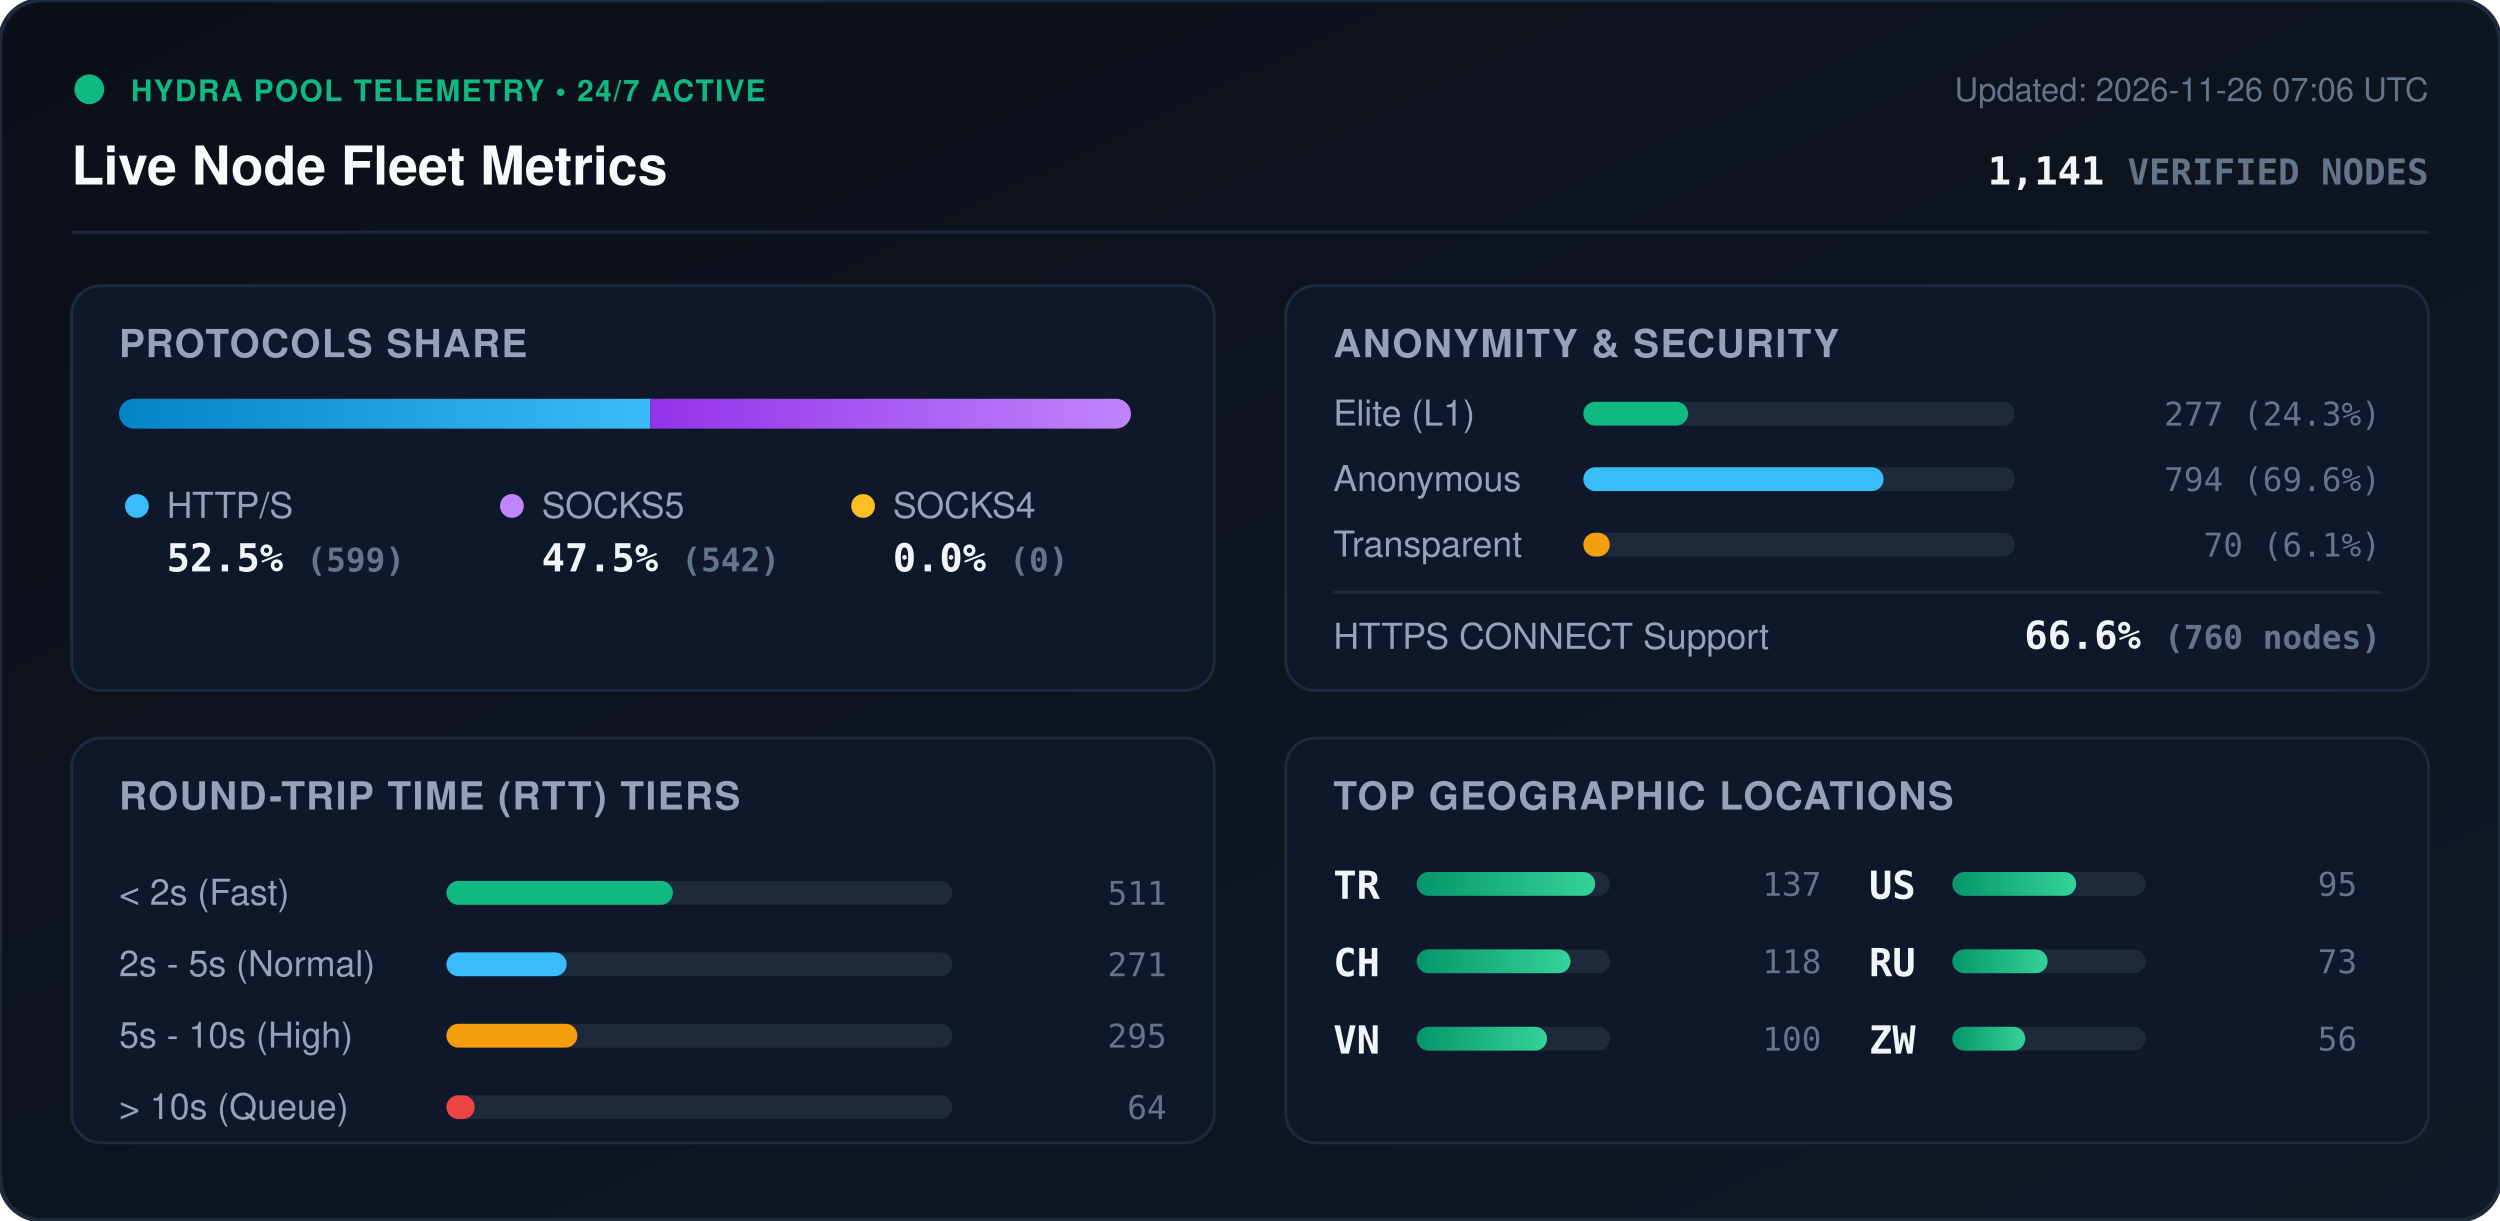
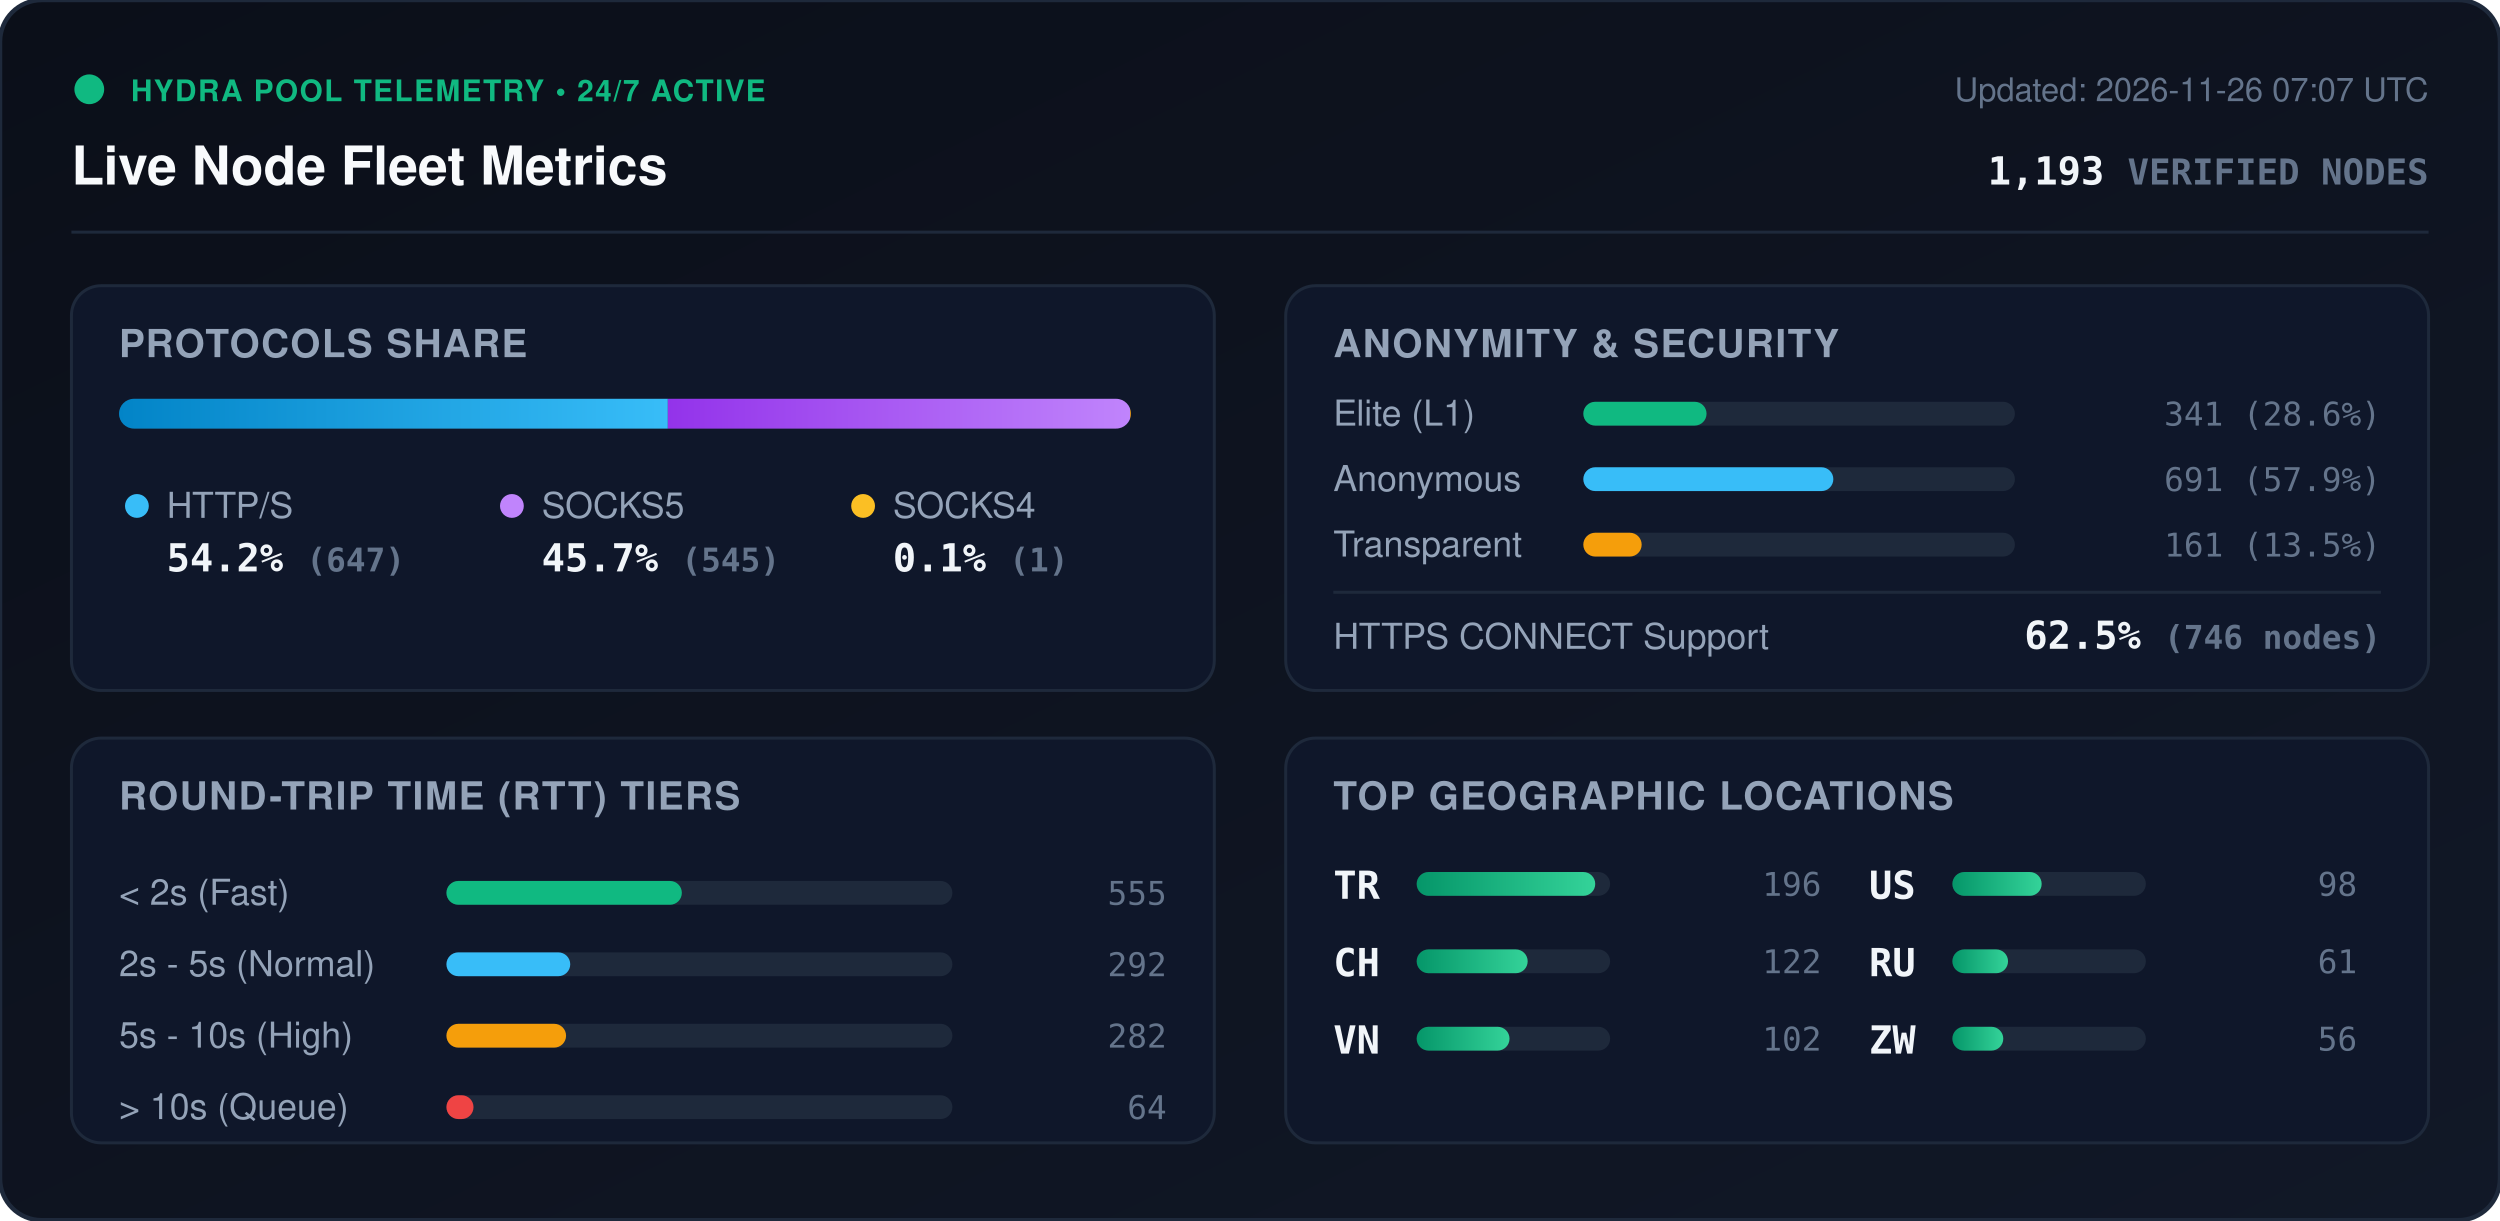
<svg xmlns="http://www.w3.org/2000/svg" viewBox="0 0 840 410" width="840" height="410" style="max-width: 100%; height: auto;">
  <defs>
    <linearGradient id="bg" x1="0%" y1="0%" x2="100%" y2="100%">
      <stop offset="0%" stop-color="#0b0f19" />
      <stop offset="100%" stop-color="#111827" />
    </linearGradient>
    <linearGradient id="bar-http" x1="0%" y1="0%" x2="100%" y2="0%">
      <stop offset="0%" stop-color="#0284c7" />
      <stop offset="100%" stop-color="#38bdf8" />
    </linearGradient>
    <linearGradient id="bar-socks5" x1="0%" y1="0%" x2="100%" y2="0%">
      <stop offset="0%" stop-color="#9333ea" />
      <stop offset="100%" stop-color="#c084fc" />
    </linearGradient>
    <linearGradient id="bar-socks4" x1="0%" y1="0%" x2="100%" y2="0%">
      <stop offset="0%" stop-color="#d97706" />
      <stop offset="100%" stop-color="#fbbf24" />
    </linearGradient>
    <linearGradient id="bar-green" x1="0%" y1="0%" x2="100%" y2="0%">
      <stop offset="0%" stop-color="#059669" />
      <stop offset="100%" stop-color="#34d399" />
    </linearGradient>
    <clipPath id="prog-track-clip">
      <rect width="340.0" height="10" rx="5" />
    </clipPath>
    <style>
      .title { font: 700 18px -apple-system, BlinkMacSystemFont, 'Segoe UI', Helvetica, Arial, sans-serif; fill: #f8fafc; }
      .sub { font: 500 11px -apple-system, BlinkMacSystemFont, 'Segoe UI', Helvetica, Arial, sans-serif; fill: #64748b; }
      .section-hdr { font: 600 13px -apple-system, BlinkMacSystemFont, 'Segoe UI', Helvetica, Arial, sans-serif; fill: #94a3b8; letter-spacing: 0.5px; }
      .metric-val { font: 700 13px -apple-system, BlinkMacSystemFont, 'Segoe UI', Helvetica, Arial, sans-serif; fill: #f1f5f9; }
      .metric-lbl { font: 500 12px -apple-system, BlinkMacSystemFont, 'Segoe UI', Helvetica, Arial, sans-serif; fill: #94a3b8; }
      .badge-txt { font: 700 10px -apple-system, BlinkMacSystemFont, 'Segoe UI', Helvetica, Arial, sans-serif; fill: #10b981; letter-spacing: 0.5px; }
      .mono { font-family: ui-monospace, SFMono-Regular, Menlo, Monaco, Consolas, monospace; }
      .pulse { animation: beacon 2s infinite ease-in-out; }
      @keyframes beacon { 0%, 100% { opacity: 1; } 50% { opacity: 0.35; } }
    </style>
  </defs>
  <rect width="840" height="410" rx="14" fill="url(#bg)" stroke="#1e293b" stroke-width="1.5" />
  <g transform="translate(24, 24)">
    <circle cx="6" cy="6" r="5" fill="#10b981" class="pulse" />
    <text x="20" y="10" class="badge-txt">HYDRA POOL TELEMETRY • 24/7 ACTIVE</text>
    <text x="0" y="38" class="title">Live Node Fleet Metrics</text>
-     <text x="792" y="10" text-anchor="end" class="sub">Updated: 2026-11-26 07:06 UTC</text>
-     <text x="792" y="38" text-anchor="end" class="metric-val mono" fill="#38bdf8">1,141 <tspan font-size="12" fill="#64748b">VERIFIED NODES</tspan>
+     <text x="792" y="10" text-anchor="end" class="sub">Updated: 2026-11-26 07:07 UTC</text>
+     <text x="792" y="38" text-anchor="end" class="metric-val mono" fill="#38bdf8">1,193 <tspan font-size="12" fill="#64748b">VERIFIED NODES</tspan>
    </text>
  </g>
  <line x1="24" y1="78" x2="816" y2="78" stroke="#1e293b" stroke-width="1" />
  <g transform="translate(24, 96)">
    <rect width="384" height="136" rx="10" fill="#0f172a" stroke="#1e293b" />
    <text x="16" y="24" class="section-hdr">PROTOCOLS SHARE</text>
    <g transform="translate(16, 38)">
      <rect width="340.0" height="10" rx="5" fill="#1e293b" />
      <g clip-path="url(#prog-track-clip)">
-         <rect x="0" width="178.5" height="10" fill="url(#bar-http)" />
-         <rect x="178.5" width="161.5" height="10" fill="url(#bar-socks5)" />
-         <rect x="340.0" width="0.0" height="10" fill="url(#bar-socks4)" />
+         <rect x="0" width="184.4" height="10" fill="url(#bar-http)" />
+         <rect x="184.4" width="155.3" height="10" fill="url(#bar-socks5)" />
+         <rect x="339.7" width="0.3" height="10" fill="url(#bar-socks4)" />
      </g>
    </g>
    <g transform="translate(16, 68)">
      <circle cx="6" cy="6" r="4" fill="#38bdf8" />
      <text x="16" y="10" class="metric-lbl">HTTP/S</text>
-       <text x="16" y="28" class="metric-val mono">52.5% <tspan font-size="11" fill="#64748b">(599)</tspan>
+       <text x="16" y="28" class="metric-val mono">54.2% <tspan font-size="11" fill="#64748b">(647)</tspan>
      </text>
      <circle cx="132" cy="6" r="4" fill="#c084fc" />
      <text x="142" y="10" class="metric-lbl">SOCKS5</text>
-       <text x="142" y="28" class="metric-val mono">47.5% <tspan font-size="11" fill="#64748b">(542)</tspan>
+       <text x="142" y="28" class="metric-val mono">45.7% <tspan font-size="11" fill="#64748b">(545)</tspan>
      </text>
      <circle cx="250" cy="6" r="4" fill="#fbbf24" />
      <text x="260" y="10" class="metric-lbl">SOCKS4</text>
-       <text x="260" y="28" class="metric-val mono">0.0% <tspan font-size="11" fill="#64748b">(0)</tspan>
+       <text x="260" y="28" class="metric-val mono">0.1% <tspan font-size="11" fill="#64748b">(1)</tspan>
      </text>
    </g>
  </g>
  <g transform="translate(432, 96)">
    <rect width="384" height="136" rx="10" fill="#0f172a" stroke="#1e293b" />
    <text x="16" y="24" class="section-hdr">ANONYMITY &amp; SECURITY</text>
    <text x="16" y="47" class="metric-lbl">Elite (L1)</text>
    <rect x="100" y="39" width="145.0" height="8" rx="4" fill="#1e293b" />
-     <rect x="100" y="39" width="35.2" height="8" rx="4" fill="#10b981" />
-     <text x="368" y="47" text-anchor="end" class="mono sub" fill="#e2e8f0">277 (24.3%)</text>
+     <rect x="100" y="39" width="41.4" height="8" rx="4" fill="#10b981" />
+     <text x="368" y="47" text-anchor="end" class="mono sub" fill="#e2e8f0">341 (28.6%)</text>
    <text x="16" y="69" class="metric-lbl">Anonymous</text>
    <rect x="100" y="61" width="145.0" height="8" rx="4" fill="#1e293b" />
-     <rect x="100" y="61" width="100.9" height="8" rx="4" fill="#38bdf8" />
-     <text x="368" y="69" text-anchor="end" class="mono sub" fill="#e2e8f0">794 (69.6%)</text>
+     <rect x="100" y="61" width="84.0" height="8" rx="4" fill="#38bdf8" />
+     <text x="368" y="69" text-anchor="end" class="mono sub" fill="#e2e8f0">691 (57.9%)</text>
    <text x="16" y="91" class="metric-lbl">Transparent</text>
    <rect x="100" y="83" width="145.0" height="8" rx="4" fill="#1e293b" />
-     <rect x="100" y="83" width="8.9" height="8" rx="4" fill="#f59e0b" />
-     <text x="368" y="91" text-anchor="end" class="mono sub" fill="#e2e8f0">70 (6.1%)</text>
+     <rect x="100" y="83" width="19.6" height="8" rx="4" fill="#f59e0b" />
+     <text x="368" y="91" text-anchor="end" class="mono sub" fill="#e2e8f0">161 (13.5%)</text>
    <line x1="16" y1="103" x2="368" y2="103" stroke="#1e293b" stroke-width="1" />
    <text x="16" y="122" class="metric-lbl">HTTPS CONNECT Support</text>
-     <text x="368" y="122" text-anchor="end" class="metric-val mono" fill="#34d399">66.6% <tspan font-size="11" fill="#64748b">(760 nodes)</tspan>
+     <text x="368" y="122" text-anchor="end" class="metric-val mono" fill="#34d399">62.5% <tspan font-size="11" fill="#64748b">(746 nodes)</tspan>
    </text>
  </g>
  <g transform="translate(24, 248)">
    <rect width="384" height="136" rx="10" fill="#0f172a" stroke="#1e293b" />
    <text x="16" y="24" class="section-hdr">ROUND-TRIP TIME (RTT) TIERS</text>
    <g transform="translate(16, 42)">
      <text x="0" y="14" class="metric-lbl">&lt; 2s (Fast)</text>
      <rect x="110" y="6" width="170" height="8" rx="4" fill="#1e293b" />
-       <rect x="110" y="6" width="76.1" height="8" rx="4" fill="#10b981" />
-       <text x="352" y="14" text-anchor="end" class="mono sub">511</text>
+       <rect x="110" y="6" width="79.1" height="8" rx="4" fill="#10b981" />
+       <text x="352" y="14" text-anchor="end" class="mono sub">555</text>
      <text x="0" y="38" class="metric-lbl">2s - 5s (Normal)</text>
      <rect x="110" y="30" width="170" height="8" rx="4" fill="#1e293b" />
-       <rect x="110" y="30" width="40.4" height="8" rx="4" fill="#38bdf8" />
-       <text x="352" y="38" text-anchor="end" class="mono sub">271</text>
+       <rect x="110" y="30" width="41.6" height="8" rx="4" fill="#38bdf8" />
+       <text x="352" y="38" text-anchor="end" class="mono sub">292</text>
      <text x="0" y="62" class="metric-lbl">5s - 10s (High)</text>
      <rect x="110" y="54" width="170" height="8" rx="4" fill="#1e293b" />
-       <rect x="110" y="54" width="44.0" height="8" rx="4" fill="#f59e0b" />
-       <text x="352" y="62" text-anchor="end" class="mono sub">295</text>
+       <rect x="110" y="54" width="40.2" height="8" rx="4" fill="#f59e0b" />
+       <text x="352" y="62" text-anchor="end" class="mono sub">282</text>
      <text x="0" y="86" class="metric-lbl">&gt; 10s (Queue)</text>
      <rect x="110" y="78" width="170" height="8" rx="4" fill="#1e293b" />
-       <rect x="110" y="78" width="9.5" height="8" rx="4" fill="#ef4444" />
+       <rect x="110" y="78" width="9.1" height="8" rx="4" fill="#ef4444" />
      <text x="352" y="86" text-anchor="end" class="mono sub">64</text>
    </g>
  </g>
  <g transform="translate(432, 248)">
    <rect width="384" height="136" rx="10" fill="#0f172a" stroke="#1e293b" />
    <text x="16" y="24" class="section-hdr">TOP GEOGRAPHIC LOCATIONS</text>
    <g transform="translate(16, 42)">
      <g transform="translate(0, 0)">
        <text x="0" y="12" class="mono metric-val" font-size="12">TR</text>
        <rect x="28" y="3" width="65" height="8" rx="4" fill="#1e293b" />
        <rect x="28" y="3" width="60.0" height="8" rx="4" fill="url(#bar-green)" />
-         <text x="164" y="11" text-anchor="end" class="mono sub">137</text>
+         <text x="164" y="11" text-anchor="end" class="mono sub">196</text>
      </g>
      <g transform="translate(0, 26)">
        <text x="0" y="12" class="mono metric-val" font-size="12">CH</text>
        <rect x="28" y="3" width="65" height="8" rx="4" fill="#1e293b" />
-         <rect x="28" y="3" width="51.7" height="8" rx="4" fill="url(#bar-green)" />
-         <text x="164" y="11" text-anchor="end" class="mono sub">118</text>
+         <rect x="28" y="3" width="37.3" height="8" rx="4" fill="url(#bar-green)" />
+         <text x="164" y="11" text-anchor="end" class="mono sub">122</text>
      </g>
      <g transform="translate(0, 52)">
        <text x="0" y="12" class="mono metric-val" font-size="12">VN</text>
        <rect x="28" y="3" width="65" height="8" rx="4" fill="#1e293b" />
-         <rect x="28" y="3" width="43.8" height="8" rx="4" fill="url(#bar-green)" />
-         <text x="164" y="11" text-anchor="end" class="mono sub">100</text>
+         <rect x="28" y="3" width="31.2" height="8" rx="4" fill="url(#bar-green)" />
+         <text x="164" y="11" text-anchor="end" class="mono sub">102</text>
      </g>
      <g transform="translate(180, 0)">
        <text x="0" y="12" class="mono metric-val" font-size="12">US</text>
        <rect x="28" y="3" width="65" height="8" rx="4" fill="#1e293b" />
-         <rect x="28" y="3" width="41.6" height="8" rx="4" fill="url(#bar-green)" />
-         <text x="164" y="11" text-anchor="end" class="mono sub">95</text>
+         <rect x="28" y="3" width="30.0" height="8" rx="4" fill="url(#bar-green)" />
+         <text x="164" y="11" text-anchor="end" class="mono sub">98</text>
      </g>
      <g transform="translate(180, 26)">
        <text x="0" y="12" class="mono metric-val" font-size="12">RU</text>
        <rect x="28" y="3" width="65" height="8" rx="4" fill="#1e293b" />
-         <rect x="28" y="3" width="32.0" height="8" rx="4" fill="url(#bar-green)" />
-         <text x="164" y="11" text-anchor="end" class="mono sub">73</text>
+         <rect x="28" y="3" width="18.7" height="8" rx="4" fill="url(#bar-green)" />
+         <text x="164" y="11" text-anchor="end" class="mono sub">61</text>
      </g>
      <g transform="translate(180, 52)">
        <text x="0" y="12" class="mono metric-val" font-size="12">ZW</text>
        <rect x="28" y="3" width="65" height="8" rx="4" fill="#1e293b" />
-         <rect x="28" y="3" width="24.5" height="8" rx="4" fill="url(#bar-green)" />
+         <rect x="28" y="3" width="17.1" height="8" rx="4" fill="url(#bar-green)" />
        <text x="164" y="11" text-anchor="end" class="mono sub">56</text>
      </g>
    </g>
  </g>
</svg>
